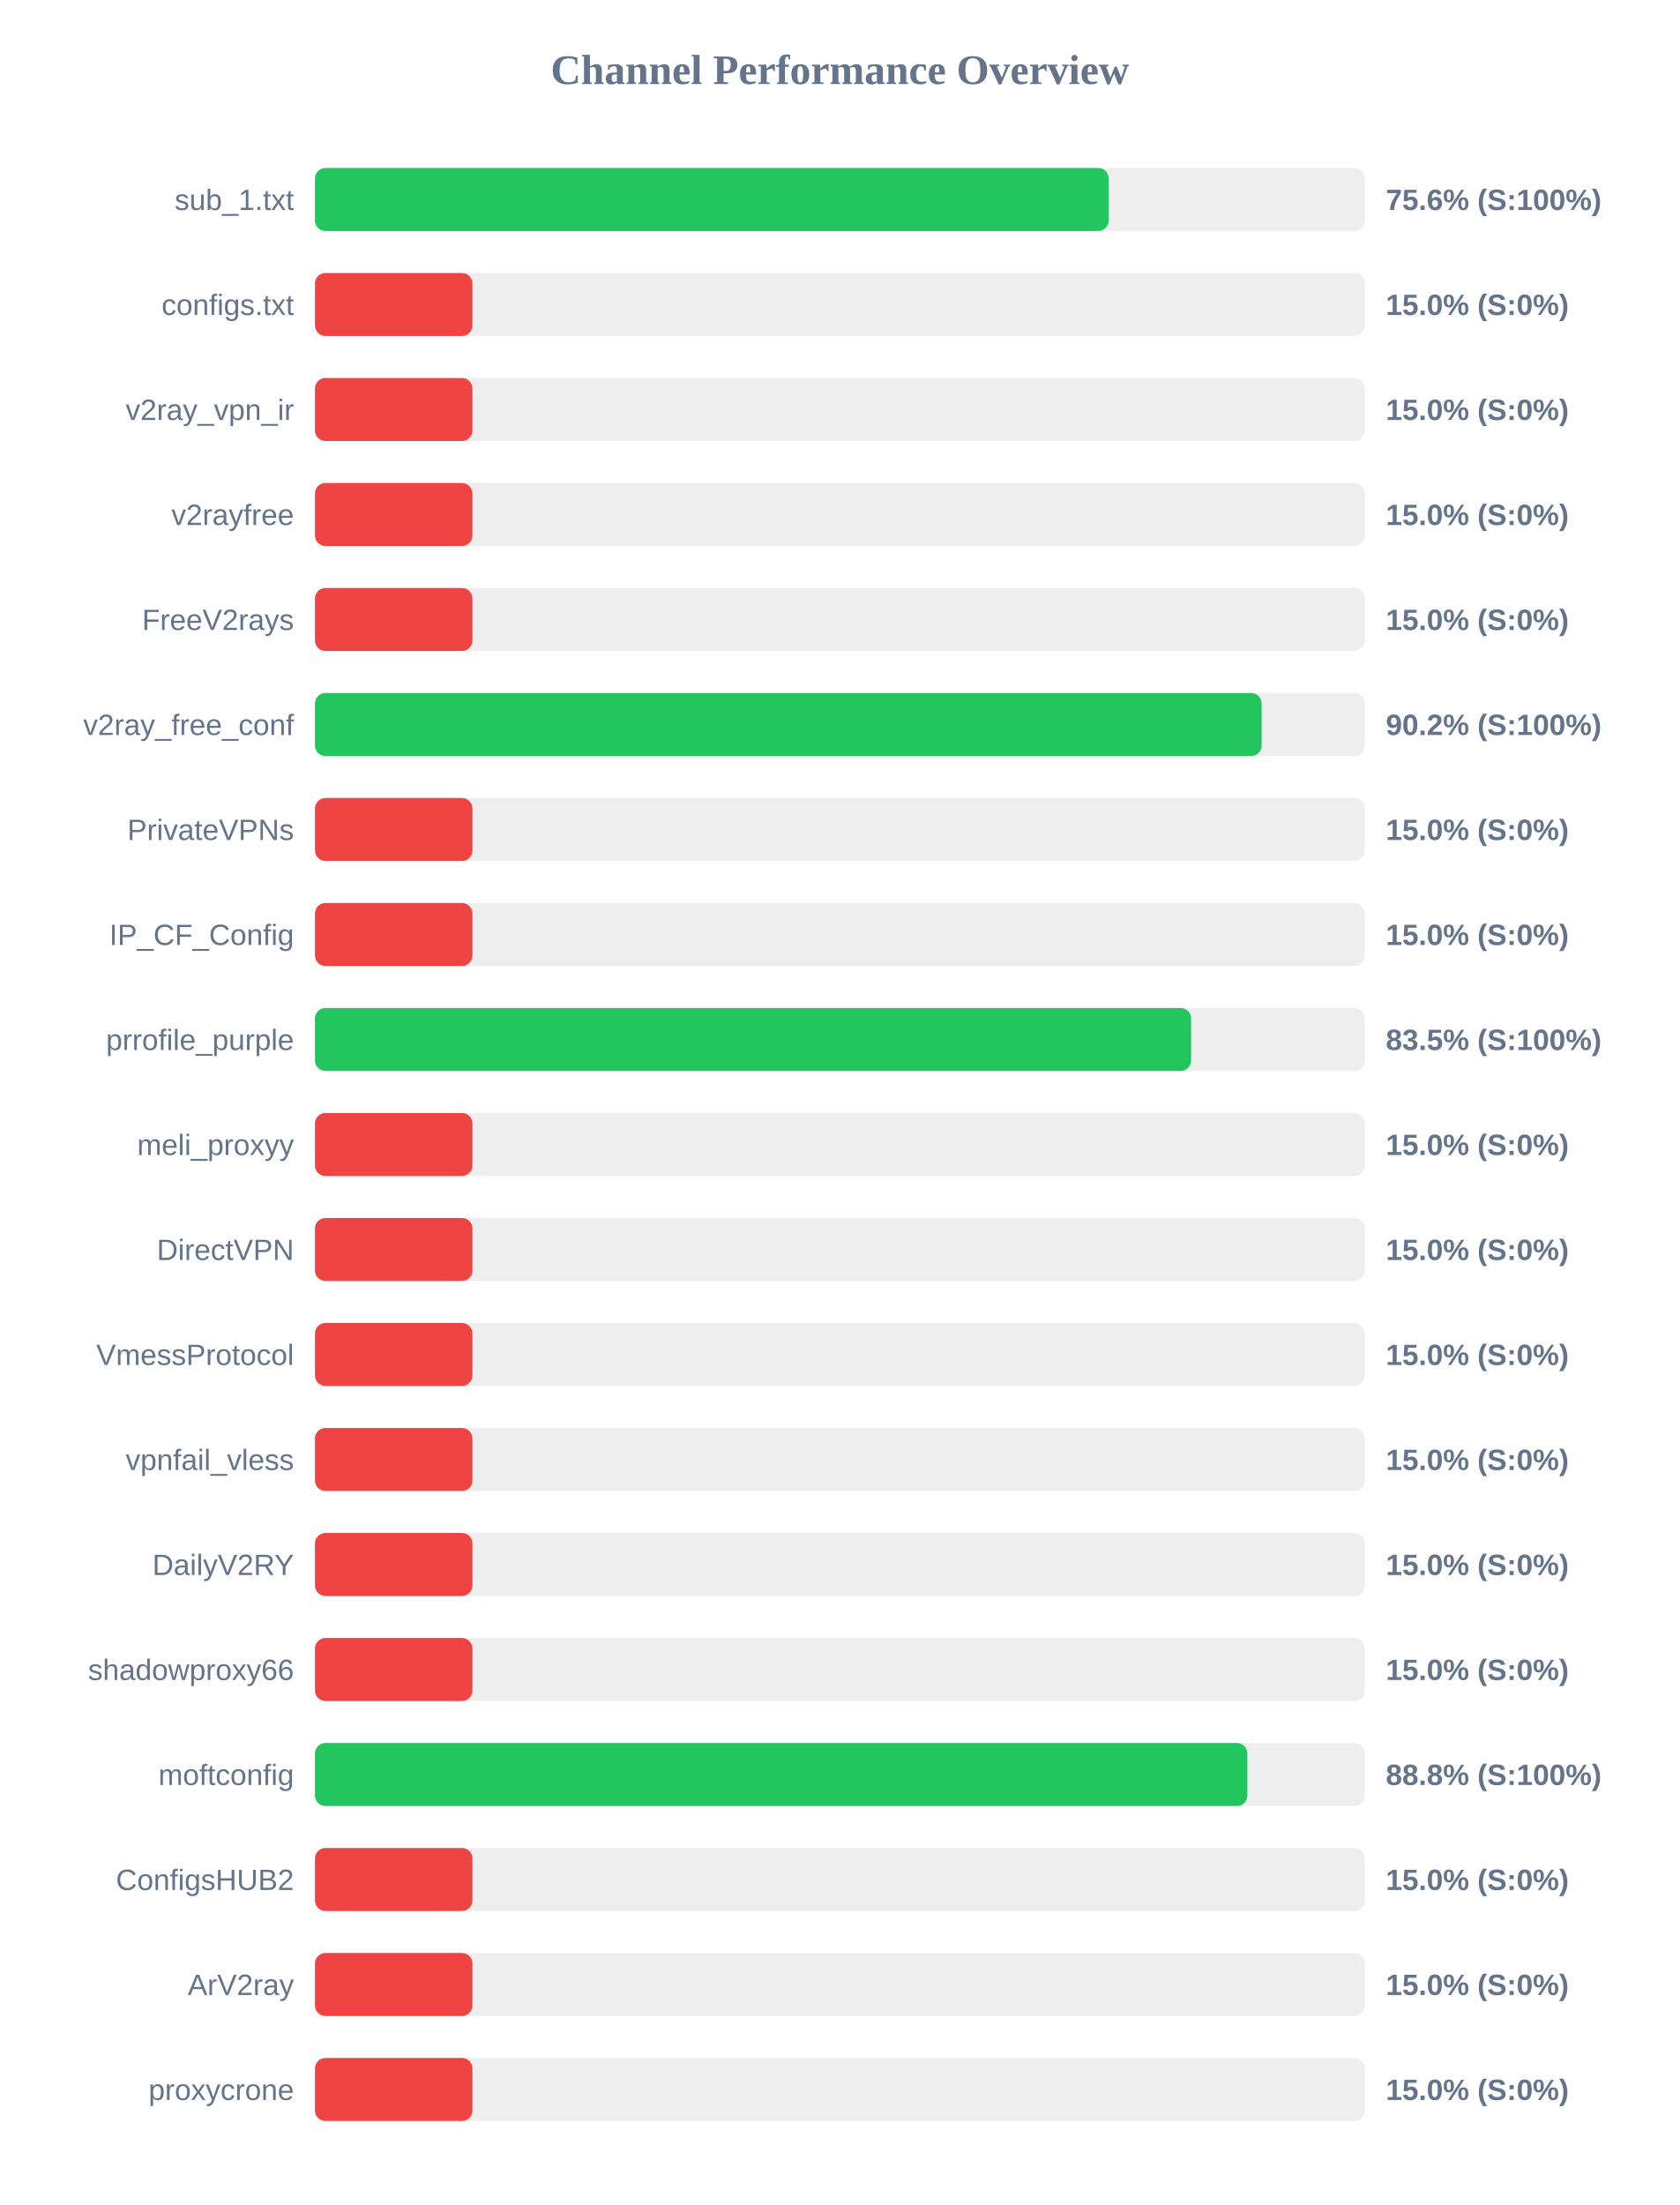
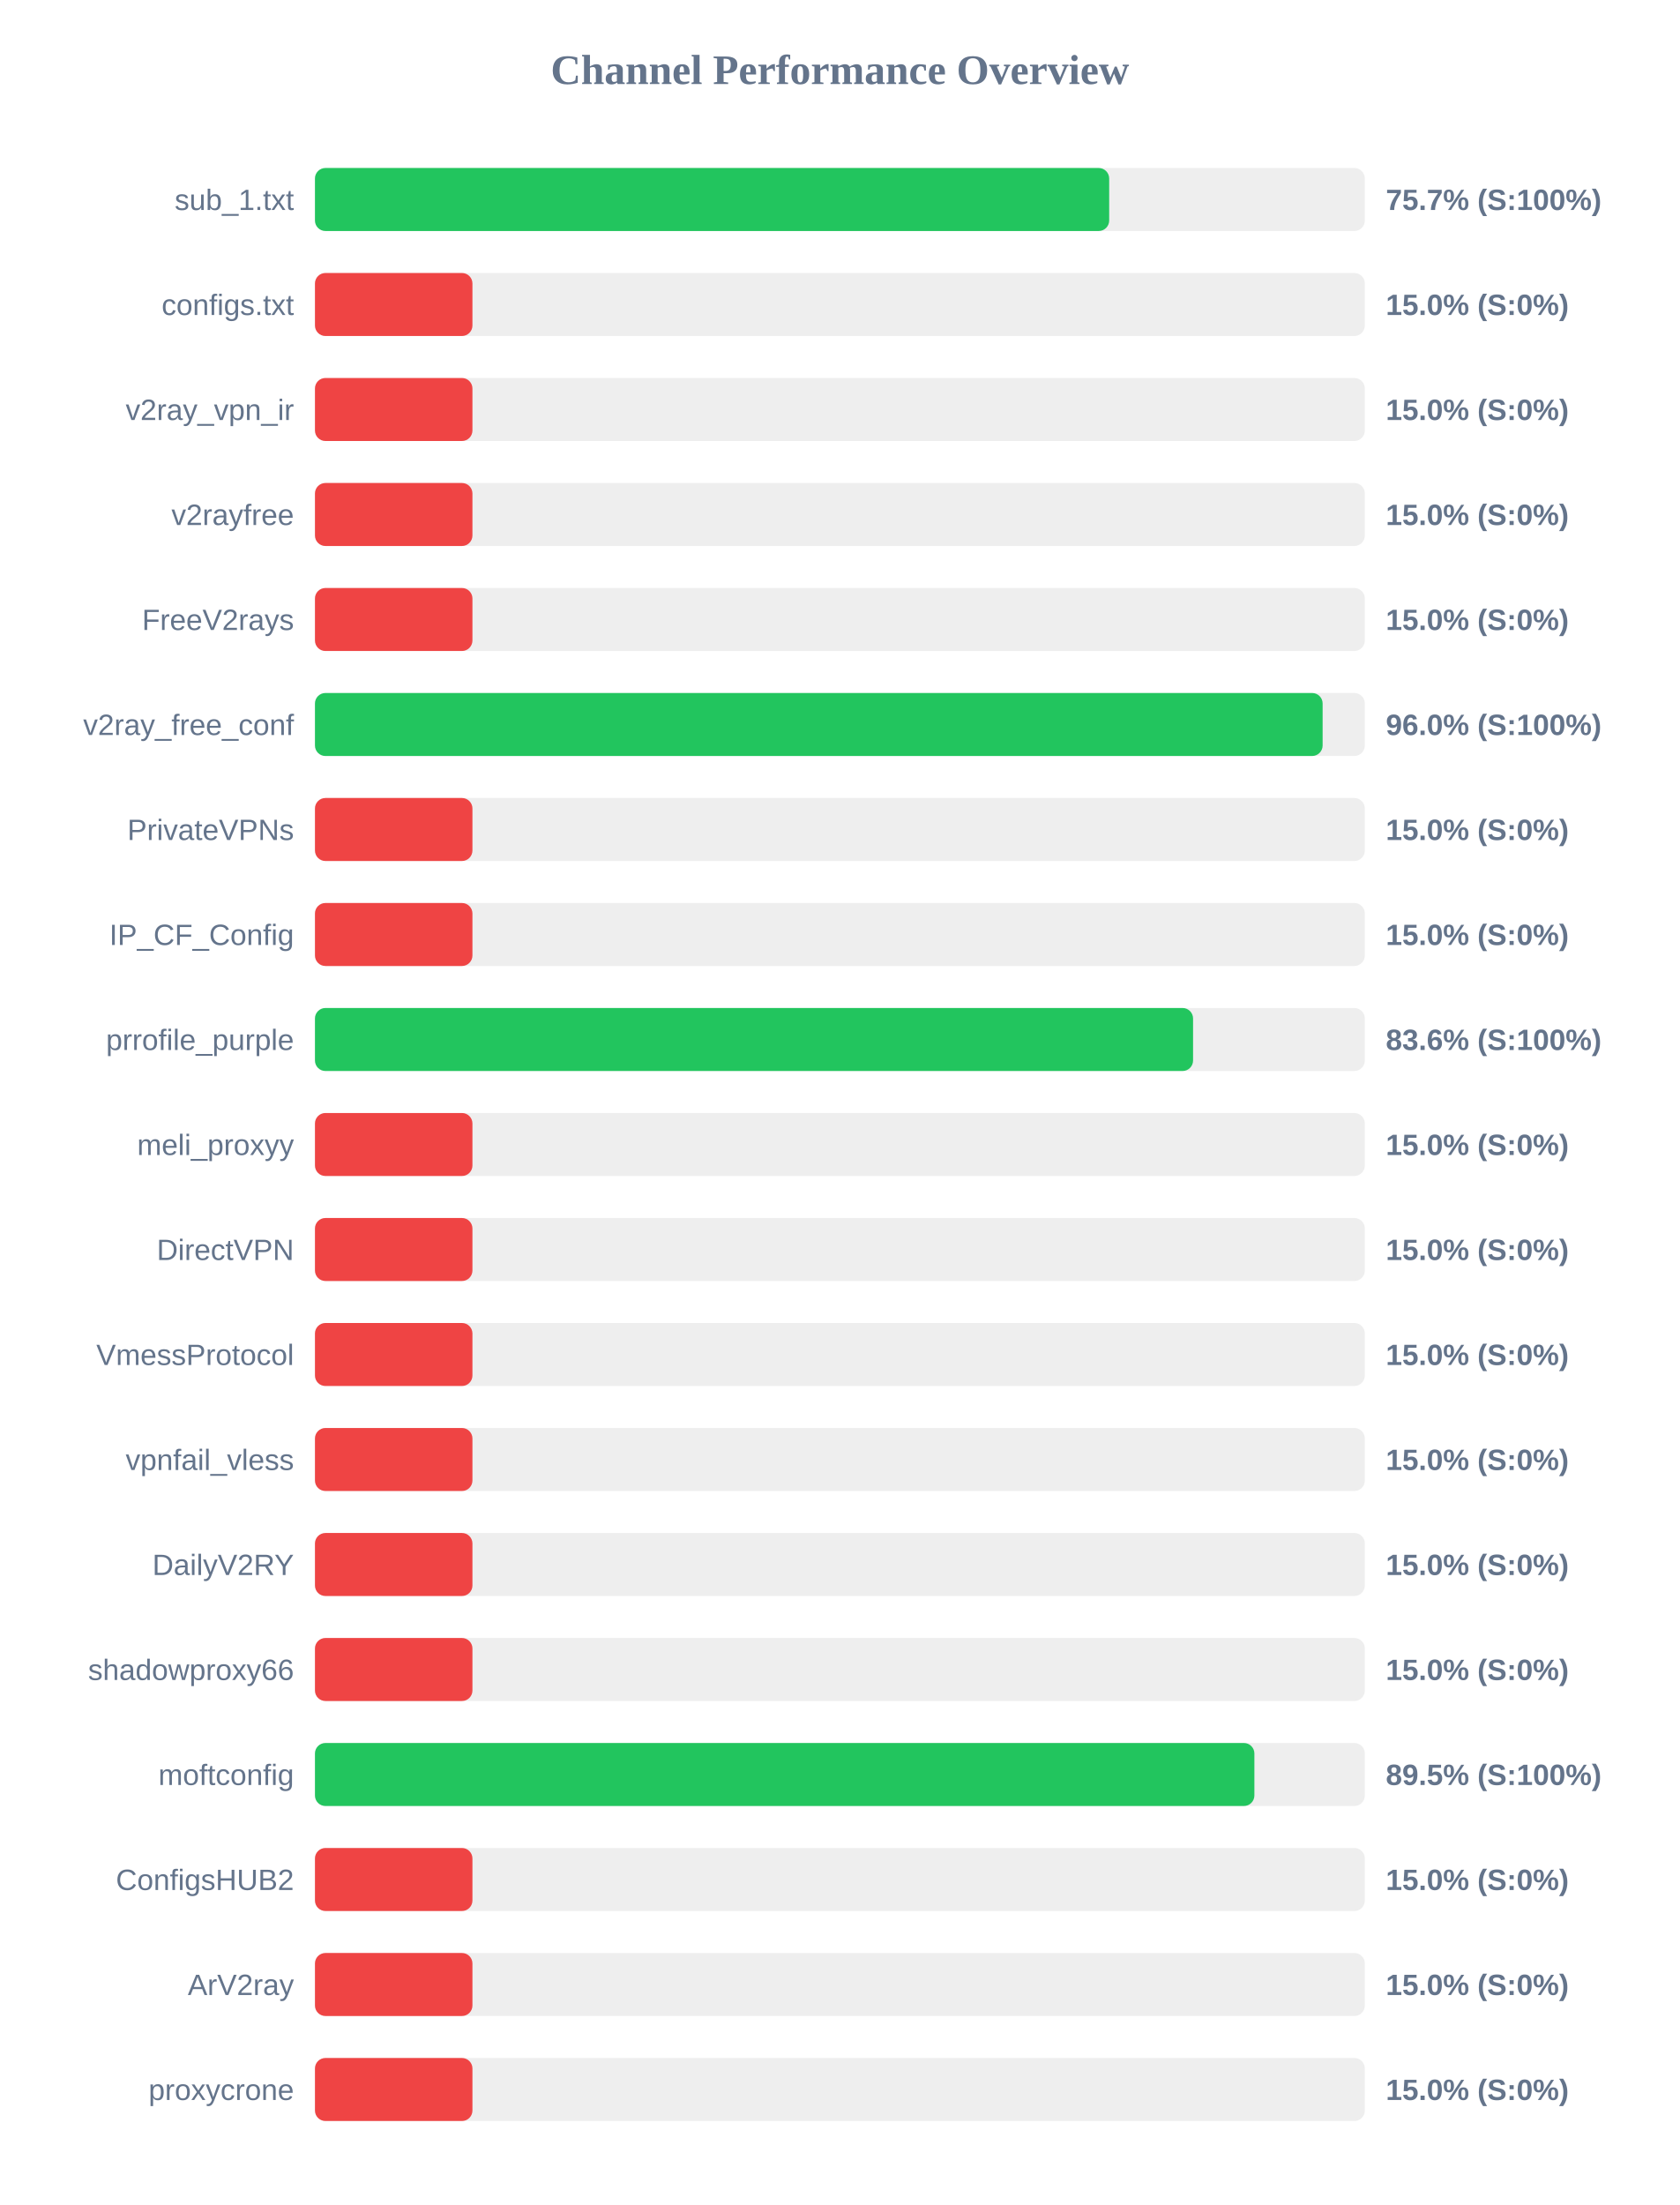
<svg xmlns="http://www.w3.org/2000/svg" width="800" height="1050" version="1.1">
  <style>
        .row { font: 14px Arial; fill: #64748b; }
        .score { font: bold 14px Arial; fill: #64748b; }
    </style>
  <text x="400" y="40" text-anchor="middle" font-size="20px" font-weight="bold" fill="#64748b">Channel Performance Overview</text>
  <rect x="150" y="80" width="500" height="30" fill="#eee" rx="5" />
-   <rect x="150" y="80" width="378.0" height="30" fill="#22c55e" rx="5" />
+   <rect x="150" y="80" width="378.25" height="30" fill="#22c55e" rx="5" />
  <text x="140" y="100" text-anchor="end" class="row">sub_1.txt</text>
-   <text x="660" y="100" text-anchor="start" class="score">75.6% (S:100%)</text>
+   <text x="660" y="100" text-anchor="start" class="score">75.7% (S:100%)</text>
  <rect x="150" y="130" width="500" height="30" fill="#eee" rx="5" />
  <rect x="150" y="130" width="75.0" height="30" fill="#ef4444" rx="5" />
  <text x="140" y="150" text-anchor="end" class="row">configs.txt</text>
  <text x="660" y="150" text-anchor="start" class="score">15.0% (S:0%)</text>
  <rect x="150" y="180" width="500" height="30" fill="#eee" rx="5" />
  <rect x="150" y="180" width="75.0" height="30" fill="#ef4444" rx="5" />
  <text x="140" y="200" text-anchor="end" class="row">v2ray_vpn_ir</text>
  <text x="660" y="200" text-anchor="start" class="score">15.0% (S:0%)</text>
  <rect x="150" y="230" width="500" height="30" fill="#eee" rx="5" />
  <rect x="150" y="230" width="75.0" height="30" fill="#ef4444" rx="5" />
  <text x="140" y="250" text-anchor="end" class="row">v2rayfree</text>
  <text x="660" y="250" text-anchor="start" class="score">15.0% (S:0%)</text>
  <rect x="150" y="280" width="500" height="30" fill="#eee" rx="5" />
  <rect x="150" y="280" width="75.0" height="30" fill="#ef4444" rx="5" />
  <text x="140" y="300" text-anchor="end" class="row">FreeV2rays</text>
  <text x="660" y="300" text-anchor="start" class="score">15.0% (S:0%)</text>
  <rect x="150" y="330" width="500" height="30" fill="#eee" rx="5" />
-   <rect x="150" y="330" width="450.85" height="30" fill="#22c55e" rx="5" />
+   <rect x="150" y="330" width="479.9" height="30" fill="#22c55e" rx="5" />
  <text x="140" y="350" text-anchor="end" class="row">v2ray_free_conf</text>
-   <text x="660" y="350" text-anchor="start" class="score">90.2% (S:100%)</text>
+   <text x="660" y="350" text-anchor="start" class="score">96.0% (S:100%)</text>
  <rect x="150" y="380" width="500" height="30" fill="#eee" rx="5" />
  <rect x="150" y="380" width="75.0" height="30" fill="#ef4444" rx="5" />
  <text x="140" y="400" text-anchor="end" class="row">PrivateVPNs</text>
  <text x="660" y="400" text-anchor="start" class="score">15.0% (S:0%)</text>
  <rect x="150" y="430" width="500" height="30" fill="#eee" rx="5" />
  <rect x="150" y="430" width="75.0" height="30" fill="#ef4444" rx="5" />
  <text x="140" y="450" text-anchor="end" class="row">IP_CF_Config</text>
  <text x="660" y="450" text-anchor="start" class="score">15.0% (S:0%)</text>
  <rect x="150" y="480" width="500" height="30" fill="#eee" rx="5" />
-   <rect x="150" y="480" width="417.25" height="30" fill="#22c55e" rx="5" />
+   <rect x="150" y="480" width="418.2" height="30" fill="#22c55e" rx="5" />
  <text x="140" y="500" text-anchor="end" class="row">prrofile_purple</text>
-   <text x="660" y="500" text-anchor="start" class="score">83.5% (S:100%)</text>
+   <text x="660" y="500" text-anchor="start" class="score">83.6% (S:100%)</text>
  <rect x="150" y="530" width="500" height="30" fill="#eee" rx="5" />
  <rect x="150" y="530" width="75.0" height="30" fill="#ef4444" rx="5" />
  <text x="140" y="550" text-anchor="end" class="row">meli_proxyy</text>
  <text x="660" y="550" text-anchor="start" class="score">15.0% (S:0%)</text>
  <rect x="150" y="580" width="500" height="30" fill="#eee" rx="5" />
  <rect x="150" y="580" width="75.0" height="30" fill="#ef4444" rx="5" />
  <text x="140" y="600" text-anchor="end" class="row">DirectVPN</text>
  <text x="660" y="600" text-anchor="start" class="score">15.0% (S:0%)</text>
  <rect x="150" y="630" width="500" height="30" fill="#eee" rx="5" />
  <rect x="150" y="630" width="75.0" height="30" fill="#ef4444" rx="5" />
  <text x="140" y="650" text-anchor="end" class="row">VmessProtocol</text>
  <text x="660" y="650" text-anchor="start" class="score">15.0% (S:0%)</text>
  <rect x="150" y="680" width="500" height="30" fill="#eee" rx="5" />
  <rect x="150" y="680" width="75.0" height="30" fill="#ef4444" rx="5" />
  <text x="140" y="700" text-anchor="end" class="row">vpnfail_vless</text>
  <text x="660" y="700" text-anchor="start" class="score">15.0% (S:0%)</text>
  <rect x="150" y="730" width="500" height="30" fill="#eee" rx="5" />
  <rect x="150" y="730" width="75.0" height="30" fill="#ef4444" rx="5" />
  <text x="140" y="750" text-anchor="end" class="row">DailyV2RY</text>
  <text x="660" y="750" text-anchor="start" class="score">15.0% (S:0%)</text>
  <rect x="150" y="780" width="500" height="30" fill="#eee" rx="5" />
  <rect x="150" y="780" width="75.0" height="30" fill="#ef4444" rx="5" />
  <text x="140" y="800" text-anchor="end" class="row">shadowproxy66</text>
  <text x="660" y="800" text-anchor="start" class="score">15.0% (S:0%)</text>
  <rect x="150" y="830" width="500" height="30" fill="#eee" rx="5" />
-   <rect x="150" y="830" width="444.05" height="30" fill="#22c55e" rx="5" />
+   <rect x="150" y="830" width="447.4" height="30" fill="#22c55e" rx="5" />
  <text x="140" y="850" text-anchor="end" class="row">moftconfig</text>
-   <text x="660" y="850" text-anchor="start" class="score">88.8% (S:100%)</text>
+   <text x="660" y="850" text-anchor="start" class="score">89.5% (S:100%)</text>
  <rect x="150" y="880" width="500" height="30" fill="#eee" rx="5" />
  <rect x="150" y="880" width="75.0" height="30" fill="#ef4444" rx="5" />
  <text x="140" y="900" text-anchor="end" class="row">ConfigsHUB2</text>
  <text x="660" y="900" text-anchor="start" class="score">15.0% (S:0%)</text>
  <rect x="150" y="930" width="500" height="30" fill="#eee" rx="5" />
  <rect x="150" y="930" width="75.0" height="30" fill="#ef4444" rx="5" />
  <text x="140" y="950" text-anchor="end" class="row">ArV2ray</text>
  <text x="660" y="950" text-anchor="start" class="score">15.0% (S:0%)</text>
  <rect x="150" y="980" width="500" height="30" fill="#eee" rx="5" />
  <rect x="150" y="980" width="75.0" height="30" fill="#ef4444" rx="5" />
  <text x="140" y="1000" text-anchor="end" class="row">proxycrone</text>
  <text x="660" y="1000" text-anchor="start" class="score">15.0% (S:0%)</text>
</svg>
